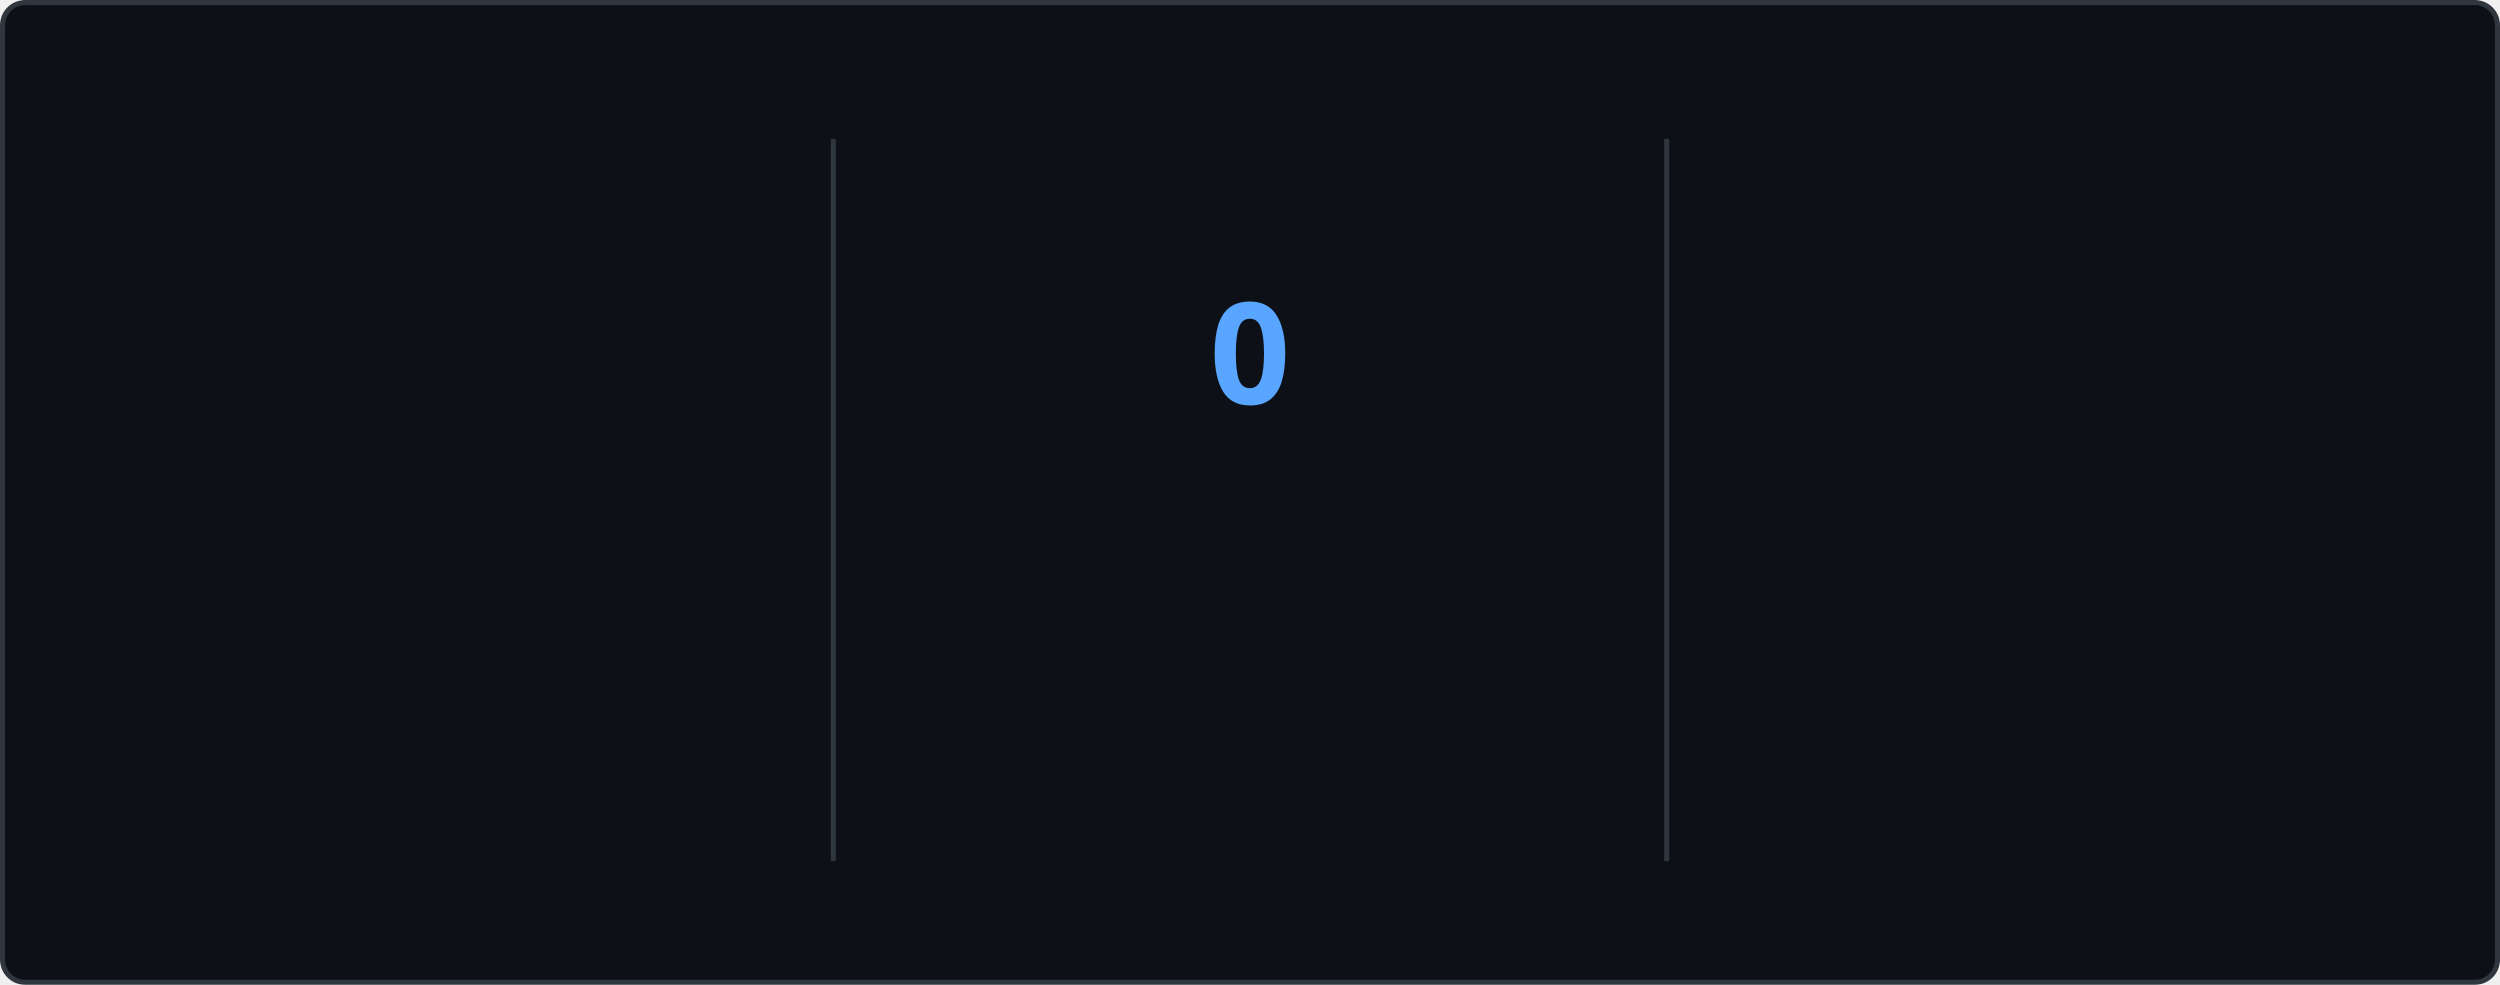
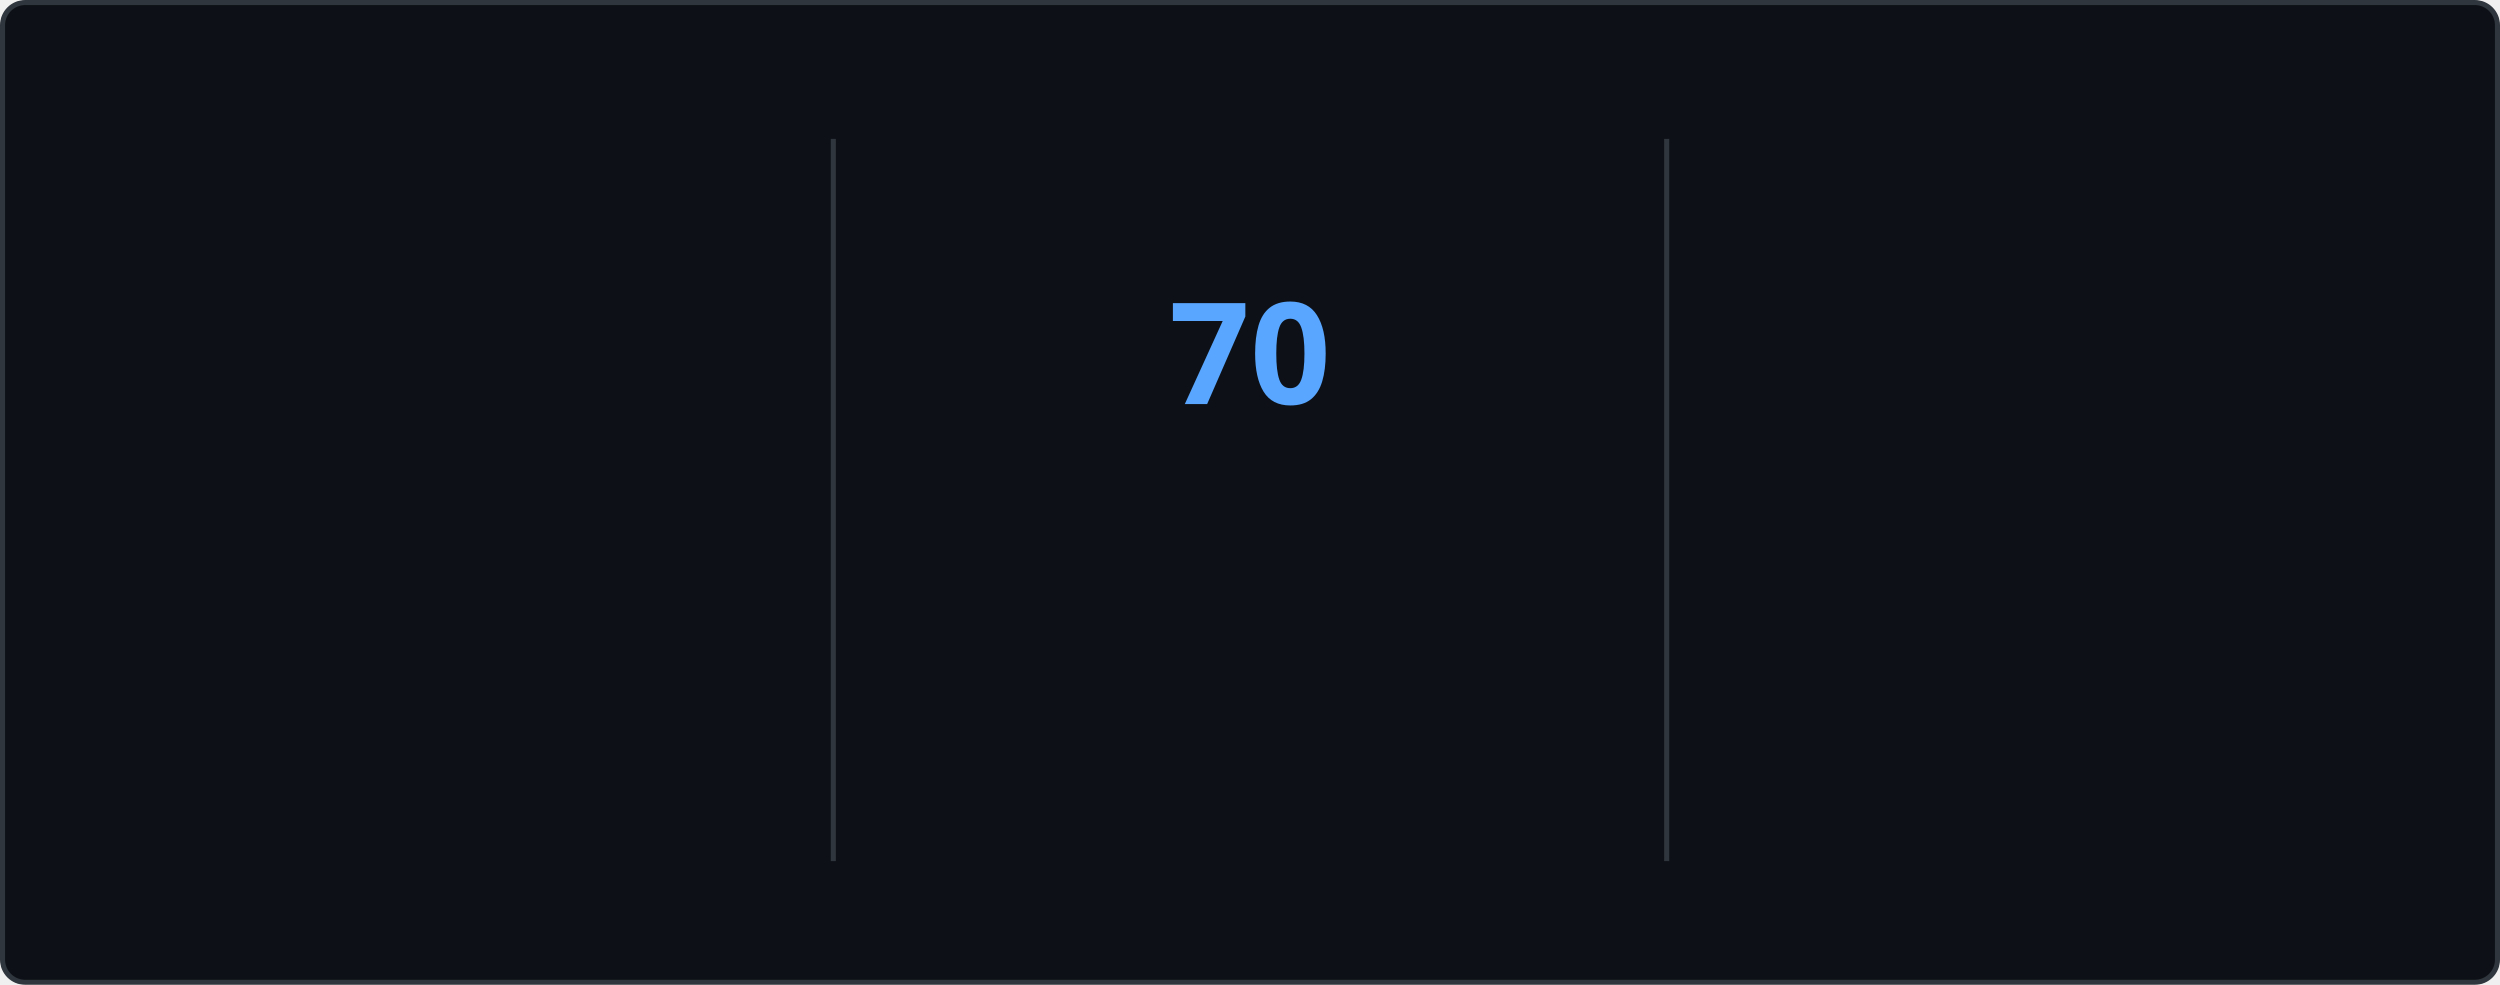
<svg xmlns="http://www.w3.org/2000/svg" style="isolation: isolate" viewBox="0 0 495 195" width="495px" height="195px" direction="ltr">
  <style>
    @keyframes currstreak {
      0% { font-size: 3px; opacity: 0.2; }
      80% { font-size: 34px; opacity: 1; }
      100% { font-size: 28px; opacity: 1; }
    }
    @keyframes fadein {
      0% { opacity: 0; }
      100% { opacity: 1; }
    }
    .big-number {
      font-family: "Segoe UI", Ubuntu, sans-serif;
      font-weight: 700;
      font-size: 28px;
      fill: #e6edf3;
    }
    .label {
      font-family: "Segoe UI", Ubuntu, sans-serif;
      font-weight: 400;
      font-size: 14px;
      fill: #e6edf3;
    }
    .range-text {
      font-family: "Segoe UI", Ubuntu, sans-serif;
      font-weight: 400;
      font-size: 12px;
      fill: #8b949e;
    }
    .current-streak-num {
      font-family: "Segoe UI", Ubuntu, sans-serif;
      font-weight: 700;
      font-size: 28px;
      fill: #58a6ff;
    }</style>
  <defs>
    <clipPath id="outer_rectangle">
      <rect width="495" height="195" rx="4.5" />
    </clipPath>
    <mask id="mask_out_ring_behind_fire">
      <rect width="495" height="195" fill="white" />
      <ellipse id="mask-ellipse" cx="247.5" cy="32" rx="13" ry="18" fill="black" />
    </mask>
  </defs>
  <g clip-path="url(#outer_rectangle)">
    <g style="isolation: isolate">
      <rect fill="#0d1117" rx="4.5" x="0.5" y="0.5" width="494" height="194" stroke="#30363d" />
    </g>
    <g style="isolation: isolate">
      <line x1="165" y1="28" x2="165" y2="170" vector-effect="non-scaling-stroke" stroke-width="1" stroke="#30363d" stroke-linejoin="miter" stroke-linecap="square" stroke-miterlimit="3" />
      <line x1="330" y1="28" x2="330" y2="170" vector-effect="non-scaling-stroke" stroke-width="1" stroke="#30363d" stroke-linejoin="miter" stroke-linecap="square" stroke-miterlimit="3" />
    </g>
    <g style="isolation: isolate">
      <g transform="translate(82.5, 48)">
        <text x="0" y="32" stroke-width="0" text-anchor="middle" class="big-number" style="opacity: 0; animation: fadein 0.5s linear forwards 0.6s">
            5.9K
          </text>
      </g>
      <g transform="translate(82.5, 84)">
        <text x="0" y="32" stroke-width="0" text-anchor="middle" class="label" style="opacity: 0; animation: fadein 0.5s linear forwards 0.7s">
            Total Contributions
          </text>
      </g>
      <g transform="translate(82.5, 114)">
        <text x="0" y="32" stroke-width="0" text-anchor="middle" class="range-text" style="opacity: 0; animation: fadein 0.5s linear forwards 0.8s">
            Sep 14 - Present
          </text>
      </g>
    </g>
    <g style="isolation: isolate">
      <g mask="url(#mask_out_ring_behind_fire)">
        <circle cx="247.5" cy="71" r="40" fill="none" stroke="#e6edf3" stroke-width="5" style="opacity: 0; animation: fadein 0.5s linear forwards 0.4s" />
      </g>
      <g transform="translate(247.5, 19.5)" stroke-opacity="0" style="opacity: 0; animation: fadein 0.5s linear forwards 0.6s">
        <path d="M -12 -0.5 L 15 -0.5 L 15 23.5 L -12 23.5 L -12 -0.5 Z" fill="none" />
        <path d="M 1.5 0.67 C 1.5 0.67 2.24 3.32 2.24 5.47 C 2.24 7.53 0.89 9.2 -1.17 9.2 C -3.23 9.2 -4.79 7.53 -4.79 5.47 L -4.76 5.11 C -6.78 7.51 -8 10.62 -8 13.99 C -8 18.41 -4.42 22 0 22 C 4.42 22 8 18.41 8 13.99 C 8 8.6 5.41 3.79 1.5 0.67 Z M -0.29 19 C -2.07 19 -3.51 17.6 -3.51 15.86 C -3.51 14.24 -2.46 13.1 -0.7 12.74 C 1.07 12.38 2.9 11.53 3.92 10.16 C 4.31 11.45 4.51 12.81 4.51 14.2 C 4.51 16.85 2.36 19 -0.29 19 Z" fill="#e6edf3" stroke-opacity="0" />
      </g>
      <g transform="translate(247.5, 48)">
        <text x="0" y="32" stroke-width="0" text-anchor="middle" class="current-streak-num" style="animation: currstreak 0.6s linear forwards">
-             0
+             70
          </text>
      </g>
      <g transform="translate(247.5, 108)">
        <text x="0" y="32" stroke-width="0" text-anchor="middle" class="label" style="opacity: 0; animation: fadein 0.5s linear forwards 0.9s">
            Current Streak
          </text>
      </g>
      <g transform="translate(247.5, 145)">
        <text x="0" y="21" stroke-width="0" text-anchor="middle" class="range-text" style="opacity: 0; animation: fadein 0.5s linear forwards 0.9s">
-             0 days
+             Jul 12 - Sep 19
          </text>
      </g>
    </g>
    <g style="isolation: isolate">
      <g transform="translate(412.5, 48)">
        <text x="0" y="32" stroke-width="0" text-anchor="middle" class="big-number" style="opacity: 0; animation: fadein 0.5s linear forwards 1.2s">
-             69
+             70
          </text>
      </g>
      <g transform="translate(412.5, 84)">
        <text x="0" y="32" stroke-width="0" text-anchor="middle" class="label" style="opacity: 0; animation: fadein 0.5s linear forwards 1.3s">
            Longest Streak
          </text>
      </g>
      <g transform="translate(412.5, 114)">
        <text x="0" y="32" stroke-width="0" text-anchor="middle" class="range-text" style="opacity: 0; animation: fadein 0.5s linear forwards 1.4s">
-             Jul 12 - Sep 18
+             Jul 12 - Sep 19
          </text>
      </g>
    </g>
  </g>
</svg>
